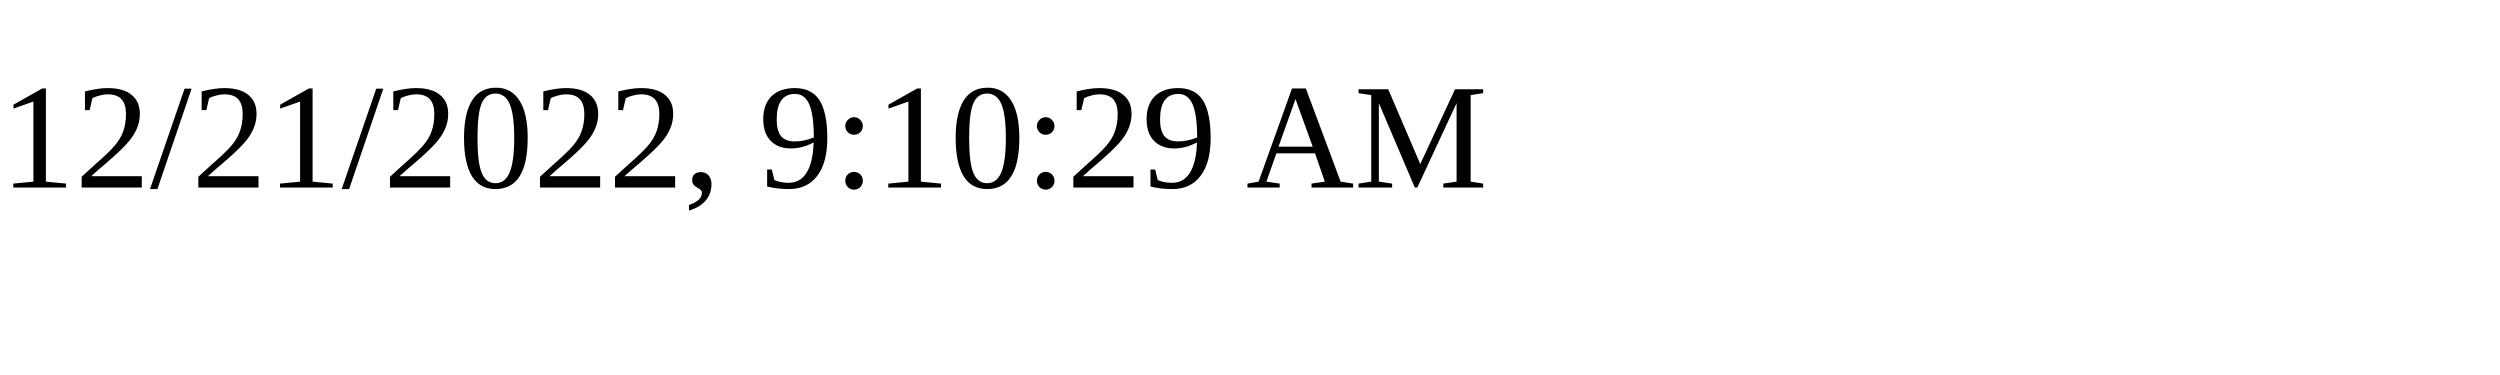
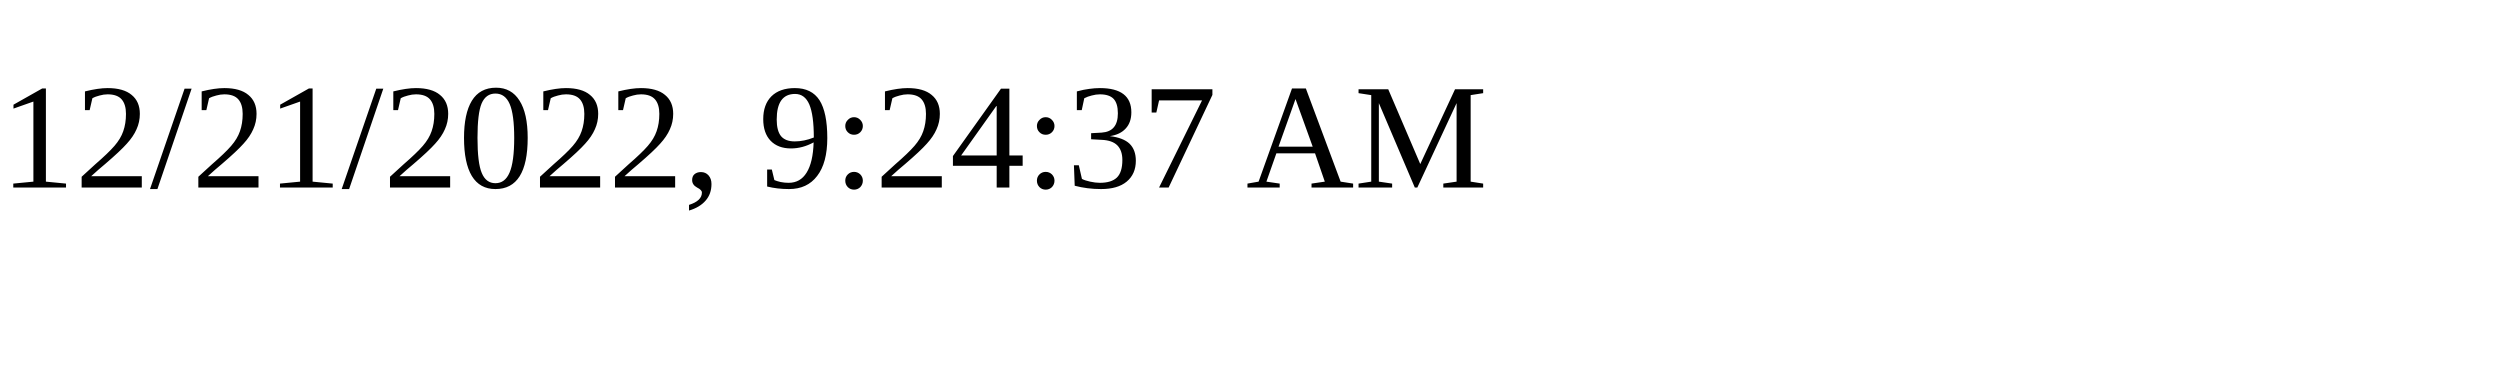
<svg xmlns="http://www.w3.org/2000/svg" height="30" width="200">
-   <text x="0" y="15">12/21/2022, 9:10:29 AM</text>
+   <text x="0" y="15">12/21/2022, 9:24:37 AM</text>
</svg>
